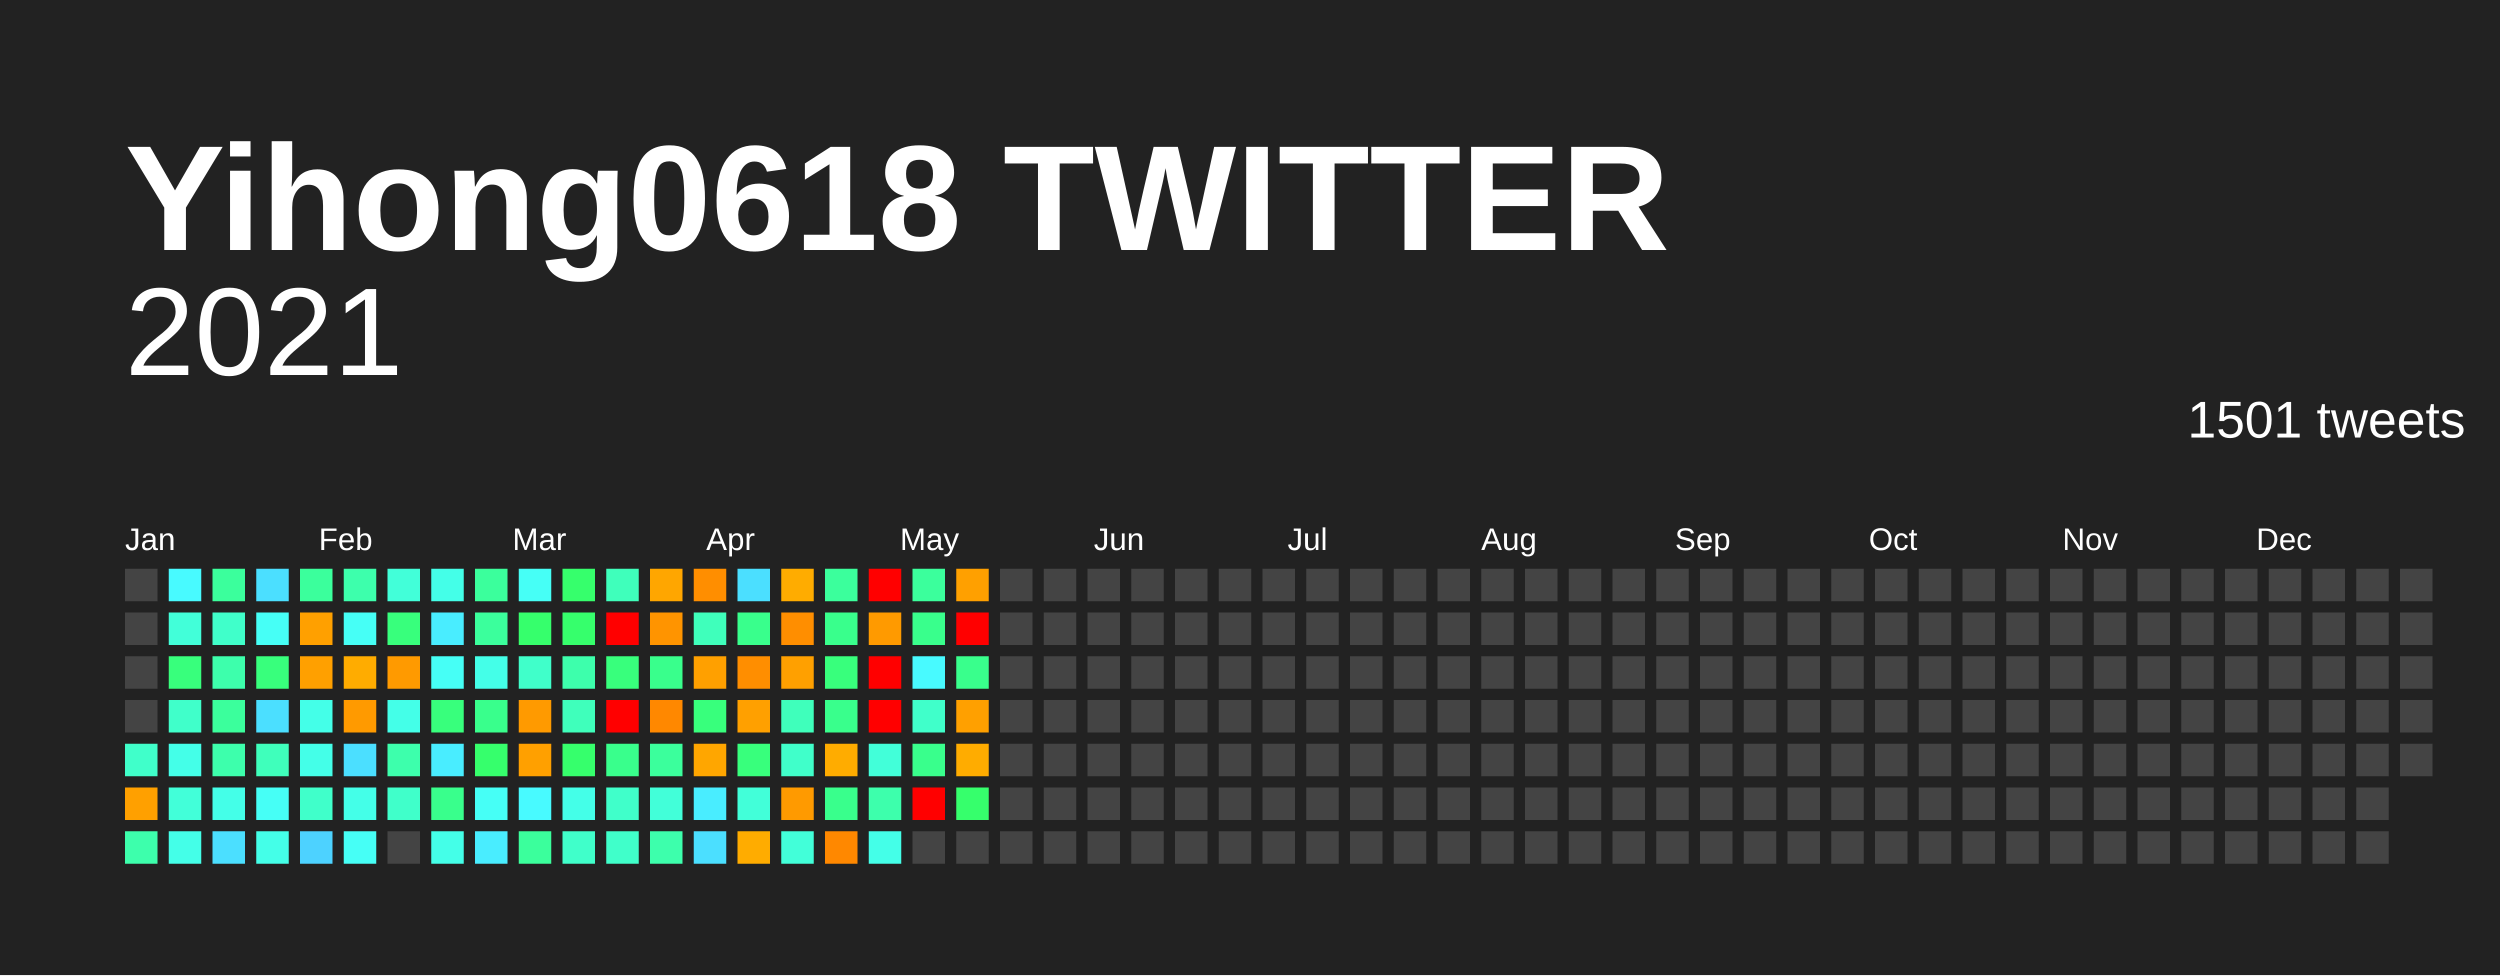
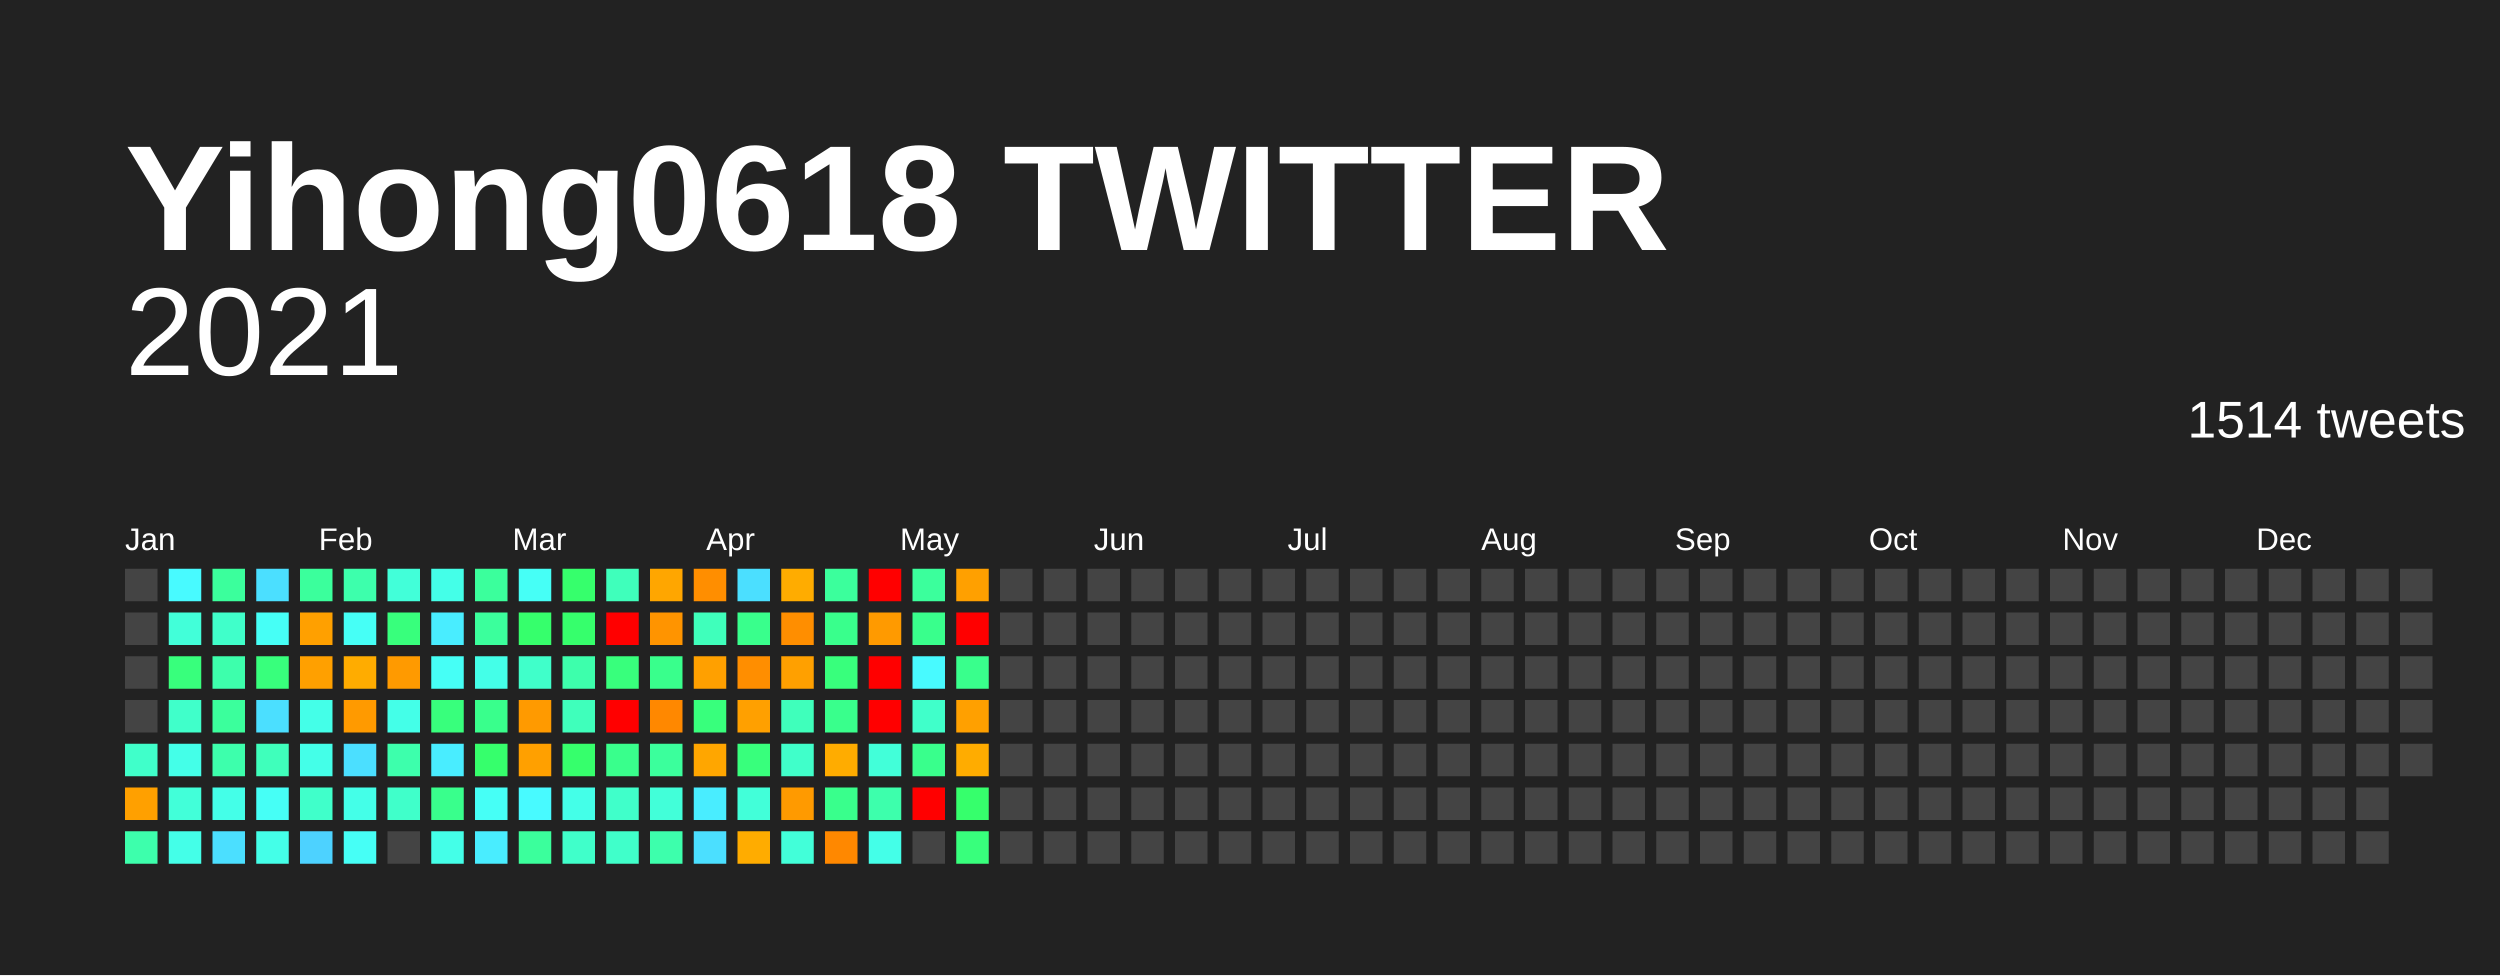
<svg xmlns="http://www.w3.org/2000/svg" baseProfile="full" height="78mm" version="1.1" viewBox="0,0,200,78" width="200mm">
  <defs />
  <rect fill="#222222" height="78" width="200" x="0" y="0" />
  <text fill="#FFFFFF" style="font-size:12px; font-family:Arial; font-weight:bold;" x="10" y="20">Yihong0618 TWITTER</text>
  <text alignment-baseline="hanging" fill="#FFFFFF" style="font-size:10.0px; font-family:Arial;" x="10" y="30">2021</text>
-   <text alignment-baseline="hanging" fill="#FFFFFF" style="font-size:4.125px; font-family:Arial;" x="175" y="35">1501 tweets</text>
+   <text alignment-baseline="hanging" fill="#FFFFFF" style="font-size:4.125px; font-family:Arial;" x="175" y="35">1514 tweets</text>
  <text fill="#FFFFFF" style="font-size:2.5px; font-family:Arial" x="10.0" y="44">Jan</text>
  <text fill="#FFFFFF" style="font-size:2.5px; font-family:Arial" x="25.5" y="44">Feb</text>
  <text fill="#FFFFFF" style="font-size:2.5px; font-family:Arial" x="41.0" y="44">Mar</text>
  <text fill="#FFFFFF" style="font-size:2.5px; font-family:Arial" x="56.5" y="44">Apr</text>
  <text fill="#FFFFFF" style="font-size:2.5px; font-family:Arial" x="72.0" y="44">May</text>
  <text fill="#FFFFFF" style="font-size:2.5px; font-family:Arial" x="87.5" y="44">Jun</text>
  <text fill="#FFFFFF" style="font-size:2.5px; font-family:Arial" x="103.0" y="44">Jul</text>
  <text fill="#FFFFFF" style="font-size:2.5px; font-family:Arial" x="118.5" y="44">Aug</text>
  <text fill="#FFFFFF" style="font-size:2.5px; font-family:Arial" x="134.0" y="44">Sep</text>
  <text fill="#FFFFFF" style="font-size:2.5px; font-family:Arial" x="149.5" y="44">Oct</text>
  <text fill="#FFFFFF" style="font-size:2.5px; font-family:Arial" x="165.0" y="44">Nov</text>
  <text fill="#FFFFFF" style="font-size:2.5px; font-family:Arial" x="180.5" y="44">Dec</text>
  <rect fill="#444444" height="2.6" width="2.6" x="10.0" y="45.5" />
  <rect fill="#444444" height="2.6" width="2.6" x="10.0" y="49.0" />
  <rect fill="#444444" height="2.6" width="2.6" x="10.0" y="52.5" />
  <rect fill="#444444" height="2.6" width="2.6" x="10.0" y="56.0" />
  <rect fill="#40ffca" height="2.6" width="2.6" x="10.0" y="59.5" />
  <rect fill="#ffa000" height="2.6" width="2.6" x="10.0" y="63.0" />
  <rect fill="#3dffac" height="2.6" width="2.6" x="10.0" y="66.5" />
  <rect fill="#48faff" height="2.6" width="2.6" x="13.5" y="45.5" />
  <rect fill="#42ffd9" height="2.6" width="2.6" x="13.5" y="49.0" />
  <rect fill="#38ff7c" height="2.6" width="2.6" x="13.5" y="52.5" />
  <rect fill="#40ffca" height="2.6" width="2.6" x="13.5" y="56.0" />
  <rect fill="#44ffe8" height="2.6" width="2.6" x="13.5" y="59.5" />
  <rect fill="#42ffd9" height="2.6" width="2.6" x="13.5" y="63.0" />
  <rect fill="#44ffe8" height="2.6" width="2.6" x="13.5" y="66.5" />
  <rect fill="#3bff9c" height="2.6" width="2.6" x="17.0" y="45.5" />
  <rect fill="#40ffca" height="2.6" width="2.6" x="17.0" y="49.0" />
  <rect fill="#3dffac" height="2.6" width="2.6" x="17.0" y="52.5" />
  <rect fill="#3bff9c" height="2.6" width="2.6" x="17.0" y="56.0" />
  <rect fill="#3dffac" height="2.6" width="2.6" x="17.0" y="59.5" />
  <rect fill="#44ffe8" height="2.6" width="2.6" x="17.0" y="63.0" />
  <rect fill="#4bdfff" height="2.6" width="2.6" x="17.0" y="66.5" />
  <rect fill="#4bdfff" height="2.6" width="2.6" x="20.5" y="45.5" />
  <rect fill="#46fff6" height="2.6" width="2.6" x="20.5" y="49.0" />
  <rect fill="#38ff7c" height="2.6" width="2.6" x="20.5" y="52.5" />
  <rect fill="#4bdfff" height="2.6" width="2.6" x="20.5" y="56.0" />
  <rect fill="#3fffbb" height="2.6" width="2.6" x="20.5" y="59.5" />
  <rect fill="#46fff6" height="2.6" width="2.6" x="20.5" y="63.0" />
  <rect fill="#44ffe8" height="2.6" width="2.6" x="20.5" y="66.5" />
  <rect fill="#3bff9c" height="2.6" width="2.6" x="24.0" y="45.5" />
  <rect fill="#ffa000" height="2.6" width="2.6" x="24.0" y="49.0" />
  <rect fill="#ffa000" height="2.6" width="2.6" x="24.0" y="52.5" />
  <rect fill="#44ffe8" height="2.6" width="2.6" x="24.0" y="56.0" />
  <rect fill="#44ffe8" height="2.6" width="2.6" x="24.0" y="59.5" />
  <rect fill="#40ffca" height="2.6" width="2.6" x="24.0" y="63.0" />
  <rect fill="#4dd2ff" height="2.6" width="2.6" x="24.0" y="66.5" />
  <rect fill="#3dffac" height="2.6" width="2.6" x="27.5" y="45.5" />
  <rect fill="#46fff6" height="2.6" width="2.6" x="27.5" y="49.0" />
  <rect fill="#ffac00" height="2.6" width="2.6" x="27.5" y="52.5" />
  <rect fill="#ff9a00" height="2.6" width="2.6" x="27.5" y="56.0" />
  <rect fill="#4bdfff" height="2.6" width="2.6" x="27.5" y="59.5" />
  <rect fill="#44ffe8" height="2.6" width="2.6" x="27.5" y="63.0" />
  <rect fill="#46fff6" height="2.6" width="2.6" x="27.5" y="66.5" />
  <rect fill="#42ffd9" height="2.6" width="2.6" x="31.0" y="45.5" />
  <rect fill="#38ff7c" height="2.6" width="2.6" x="31.0" y="49.0" />
  <rect fill="#ff9a00" height="2.6" width="2.6" x="31.0" y="52.5" />
  <rect fill="#44ffe8" height="2.6" width="2.6" x="31.0" y="56.0" />
  <rect fill="#3dffac" height="2.6" width="2.6" x="31.0" y="59.5" />
  <rect fill="#40ffca" height="2.6" width="2.6" x="31.0" y="63.0" />
  <rect fill="#444444" height="2.6" width="2.6" x="31.0" y="66.5" />
  <rect fill="#44ffe8" height="2.6" width="2.6" x="34.5" y="45.5" />
  <rect fill="#49edff" height="2.6" width="2.6" x="34.5" y="49.0" />
  <rect fill="#46fff6" height="2.6" width="2.6" x="34.5" y="52.5" />
  <rect fill="#38ff7c" height="2.6" width="2.6" x="34.5" y="56.0" />
  <rect fill="#49edff" height="2.6" width="2.6" x="34.5" y="59.5" />
  <rect fill="#39ff8c" height="2.6" width="2.6" x="34.5" y="63.0" />
  <rect fill="#44ffe8" height="2.6" width="2.6" x="34.5" y="66.5" />
  <rect fill="#3bff9c" height="2.6" width="2.6" x="38.0" y="45.5" />
  <rect fill="#3bff9c" height="2.6" width="2.6" x="38.0" y="49.0" />
  <rect fill="#44ffe8" height="2.6" width="2.6" x="38.0" y="52.5" />
  <rect fill="#39ff8c" height="2.6" width="2.6" x="38.0" y="56.0" />
  <rect fill="#36ff6c" height="2.6" width="2.6" x="38.0" y="59.5" />
  <rect fill="#46fff6" height="2.6" width="2.6" x="38.0" y="63.0" />
  <rect fill="#49edff" height="2.6" width="2.6" x="38.0" y="66.5" />
  <rect fill="#46fff6" height="2.6" width="2.6" x="41.5" y="45.5" />
  <rect fill="#36ff6c" height="2.6" width="2.6" x="41.5" y="49.0" />
  <rect fill="#40ffca" height="2.6" width="2.6" x="41.5" y="52.5" />
  <rect fill="#ff9a00" height="2.6" width="2.6" x="41.5" y="56.0" />
  <rect fill="#ffa000" height="2.6" width="2.6" x="41.5" y="59.5" />
  <rect fill="#48faff" height="2.6" width="2.6" x="41.5" y="63.0" />
  <rect fill="#3bff9c" height="2.6" width="2.6" x="41.5" y="66.5" />
  <rect fill="#36ff6c" height="2.6" width="2.6" x="45.0" y="45.5" />
  <rect fill="#36ff6c" height="2.6" width="2.6" x="45.0" y="49.0" />
  <rect fill="#3dffac" height="2.6" width="2.6" x="45.0" y="52.5" />
  <rect fill="#3fffbb" height="2.6" width="2.6" x="45.0" y="56.0" />
  <rect fill="#36ff6c" height="2.6" width="2.6" x="45.0" y="59.5" />
  <rect fill="#44ffe8" height="2.6" width="2.6" x="45.0" y="63.0" />
  <rect fill="#40ffca" height="2.6" width="2.6" x="45.0" y="66.5" />
  <rect fill="#3fffbb" height="2.6" width="2.6" x="48.5" y="45.5" />
  <rect fill="red" height="2.6" width="2.6" x="48.5" y="49.0" />
  <rect fill="#38ff7c" height="2.6" width="2.6" x="48.5" y="52.5" />
  <rect fill="red" height="2.6" width="2.6" x="48.5" y="56.0" />
  <rect fill="#39ff8c" height="2.6" width="2.6" x="48.5" y="59.5" />
  <rect fill="#40ffca" height="2.6" width="2.6" x="48.5" y="63.0" />
  <rect fill="#40ffca" height="2.6" width="2.6" x="48.5" y="66.5" />
  <rect fill="#ffa600" height="2.6" width="2.6" x="52.0" y="45.5" />
  <rect fill="#ff9400" height="2.6" width="2.6" x="52.0" y="49.0" />
  <rect fill="#39ff8c" height="2.6" width="2.6" x="52.0" y="52.5" />
  <rect fill="#ff8800" height="2.6" width="2.6" x="52.0" y="56.0" />
  <rect fill="#3bff9c" height="2.6" width="2.6" x="52.0" y="59.5" />
  <rect fill="#42ffd9" height="2.6" width="2.6" x="52.0" y="63.0" />
  <rect fill="#3dffac" height="2.6" width="2.6" x="52.0" y="66.5" />
  <rect fill="#ff8e00" height="2.6" width="2.6" x="55.5" y="45.5" />
  <rect fill="#3fffbb" height="2.6" width="2.6" x="55.5" y="49.0" />
  <rect fill="#ffa000" height="2.6" width="2.6" x="55.5" y="52.5" />
  <rect fill="#38ff7c" height="2.6" width="2.6" x="55.5" y="56.0" />
  <rect fill="#ffa600" height="2.6" width="2.6" x="55.5" y="59.5" />
  <rect fill="#49edff" height="2.6" width="2.6" x="55.5" y="63.0" />
  <rect fill="#4bdfff" height="2.6" width="2.6" x="55.5" y="66.5" />
  <rect fill="#4bdfff" height="2.6" width="2.6" x="59.0" y="45.5" />
  <rect fill="#39ff8c" height="2.6" width="2.6" x="59.0" y="49.0" />
  <rect fill="#ff8e00" height="2.6" width="2.6" x="59.0" y="52.5" />
  <rect fill="#ffa000" height="2.6" width="2.6" x="59.0" y="56.0" />
  <rect fill="#38ff7c" height="2.6" width="2.6" x="59.0" y="59.5" />
  <rect fill="#42ffd9" height="2.6" width="2.6" x="59.0" y="63.0" />
  <rect fill="#ffac00" height="2.6" width="2.6" x="59.0" y="66.5" />
  <rect fill="#ffac00" height="2.6" width="2.6" x="62.5" y="45.5" />
  <rect fill="#ff8e00" height="2.6" width="2.6" x="62.5" y="49.0" />
  <rect fill="#ffa000" height="2.6" width="2.6" x="62.5" y="52.5" />
  <rect fill="#3fffbb" height="2.6" width="2.6" x="62.5" y="56.0" />
  <rect fill="#40ffca" height="2.6" width="2.6" x="62.5" y="59.5" />
  <rect fill="#ff9a00" height="2.6" width="2.6" x="62.5" y="63.0" />
  <rect fill="#42ffd9" height="2.6" width="2.6" x="62.5" y="66.5" />
  <rect fill="#3bff9c" height="2.6" width="2.6" x="66.0" y="45.5" />
  <rect fill="#39ff8c" height="2.6" width="2.6" x="66.0" y="49.0" />
  <rect fill="#38ff7c" height="2.6" width="2.6" x="66.0" y="52.5" />
  <rect fill="#39ff8c" height="2.6" width="2.6" x="66.0" y="56.0" />
  <rect fill="#ffac00" height="2.6" width="2.6" x="66.0" y="59.5" />
  <rect fill="#39ff8c" height="2.6" width="2.6" x="66.0" y="63.0" />
  <rect fill="#ff8800" height="2.6" width="2.6" x="66.0" y="66.5" />
  <rect fill="red" height="2.6" width="2.6" x="69.5" y="45.5" />
  <rect fill="#ff9a00" height="2.6" width="2.6" x="69.5" y="49.0" />
  <rect fill="red" height="2.6" width="2.6" x="69.5" y="52.5" />
  <rect fill="red" height="2.6" width="2.6" x="69.5" y="56.0" />
  <rect fill="#42ffd9" height="2.6" width="2.6" x="69.5" y="59.5" />
  <rect fill="#3dffac" height="2.6" width="2.6" x="69.5" y="63.0" />
  <rect fill="#44ffe8" height="2.6" width="2.6" x="69.5" y="66.5" />
  <rect fill="#3bff9c" height="2.6" width="2.6" x="73.0" y="45.5" />
  <rect fill="#39ff8c" height="2.6" width="2.6" x="73.0" y="49.0" />
  <rect fill="#48faff" height="2.6" width="2.6" x="73.0" y="52.5" />
  <rect fill="#40ffca" height="2.6" width="2.6" x="73.0" y="56.0" />
  <rect fill="#39ff8c" height="2.6" width="2.6" x="73.0" y="59.5" />
  <rect fill="red" height="2.6" width="2.6" x="73.0" y="63.0" />
  <rect fill="#444444" height="2.6" width="2.6" x="73.0" y="66.5" />
  <rect fill="#ffa000" height="2.6" width="2.6" x="76.5" y="45.5" />
  <rect fill="red" height="2.6" width="2.6" x="76.5" y="49.0" />
  <rect fill="#39ff8c" height="2.6" width="2.6" x="76.5" y="52.5" />
  <rect fill="#ffa000" height="2.6" width="2.6" x="76.5" y="56.0" />
  <rect fill="#ffac00" height="2.6" width="2.6" x="76.5" y="59.5" />
  <rect fill="#36ff6c" height="2.6" width="2.6" x="76.5" y="63.0" />
-   <rect fill="#444444" height="2.6" width="2.6" x="76.5" y="66.5" />
+   <rect fill="#38ff7c" height="2.6" width="2.6" x="76.5" y="66.5" />
  <rect fill="#444444" height="2.6" width="2.6" x="80.0" y="45.5" />
  <rect fill="#444444" height="2.6" width="2.6" x="80.0" y="49.0" />
  <rect fill="#444444" height="2.6" width="2.6" x="80.0" y="52.5" />
  <rect fill="#444444" height="2.6" width="2.6" x="80.0" y="56.0" />
  <rect fill="#444444" height="2.6" width="2.6" x="80.0" y="59.5" />
  <rect fill="#444444" height="2.6" width="2.6" x="80.0" y="63.0" />
  <rect fill="#444444" height="2.6" width="2.6" x="80.0" y="66.5" />
  <rect fill="#444444" height="2.6" width="2.6" x="83.5" y="45.5" />
  <rect fill="#444444" height="2.6" width="2.6" x="83.5" y="49.0" />
  <rect fill="#444444" height="2.6" width="2.6" x="83.5" y="52.5" />
  <rect fill="#444444" height="2.6" width="2.6" x="83.5" y="56.0" />
  <rect fill="#444444" height="2.6" width="2.6" x="83.5" y="59.5" />
  <rect fill="#444444" height="2.6" width="2.6" x="83.5" y="63.0" />
  <rect fill="#444444" height="2.6" width="2.6" x="83.5" y="66.5" />
  <rect fill="#444444" height="2.6" width="2.6" x="87.0" y="45.5" />
  <rect fill="#444444" height="2.6" width="2.6" x="87.0" y="49.0" />
  <rect fill="#444444" height="2.6" width="2.6" x="87.0" y="52.5" />
  <rect fill="#444444" height="2.6" width="2.6" x="87.0" y="56.0" />
  <rect fill="#444444" height="2.6" width="2.6" x="87.0" y="59.5" />
  <rect fill="#444444" height="2.6" width="2.6" x="87.0" y="63.0" />
  <rect fill="#444444" height="2.6" width="2.6" x="87.0" y="66.5" />
  <rect fill="#444444" height="2.6" width="2.6" x="90.5" y="45.5" />
  <rect fill="#444444" height="2.6" width="2.6" x="90.5" y="49.0" />
  <rect fill="#444444" height="2.6" width="2.6" x="90.5" y="52.5" />
  <rect fill="#444444" height="2.6" width="2.6" x="90.5" y="56.0" />
  <rect fill="#444444" height="2.6" width="2.6" x="90.5" y="59.5" />
  <rect fill="#444444" height="2.6" width="2.6" x="90.5" y="63.0" />
  <rect fill="#444444" height="2.6" width="2.6" x="90.5" y="66.5" />
  <rect fill="#444444" height="2.6" width="2.6" x="94.0" y="45.5" />
  <rect fill="#444444" height="2.6" width="2.6" x="94.0" y="49.0" />
  <rect fill="#444444" height="2.6" width="2.6" x="94.0" y="52.5" />
  <rect fill="#444444" height="2.6" width="2.6" x="94.0" y="56.0" />
  <rect fill="#444444" height="2.6" width="2.6" x="94.0" y="59.5" />
  <rect fill="#444444" height="2.6" width="2.6" x="94.0" y="63.0" />
  <rect fill="#444444" height="2.6" width="2.6" x="94.0" y="66.5" />
  <rect fill="#444444" height="2.6" width="2.6" x="97.5" y="45.5" />
  <rect fill="#444444" height="2.6" width="2.6" x="97.5" y="49.0" />
  <rect fill="#444444" height="2.6" width="2.6" x="97.5" y="52.5" />
  <rect fill="#444444" height="2.6" width="2.6" x="97.5" y="56.0" />
  <rect fill="#444444" height="2.6" width="2.6" x="97.5" y="59.5" />
  <rect fill="#444444" height="2.6" width="2.6" x="97.5" y="63.0" />
  <rect fill="#444444" height="2.6" width="2.6" x="97.5" y="66.5" />
  <rect fill="#444444" height="2.6" width="2.6" x="101.0" y="45.5" />
  <rect fill="#444444" height="2.6" width="2.6" x="101.0" y="49.0" />
  <rect fill="#444444" height="2.6" width="2.6" x="101.0" y="52.5" />
  <rect fill="#444444" height="2.6" width="2.6" x="101.0" y="56.0" />
  <rect fill="#444444" height="2.6" width="2.6" x="101.0" y="59.5" />
  <rect fill="#444444" height="2.6" width="2.6" x="101.0" y="63.0" />
  <rect fill="#444444" height="2.6" width="2.6" x="101.0" y="66.5" />
  <rect fill="#444444" height="2.6" width="2.6" x="104.5" y="45.5" />
  <rect fill="#444444" height="2.6" width="2.6" x="104.5" y="49.0" />
  <rect fill="#444444" height="2.6" width="2.6" x="104.5" y="52.5" />
  <rect fill="#444444" height="2.6" width="2.6" x="104.5" y="56.0" />
  <rect fill="#444444" height="2.6" width="2.6" x="104.5" y="59.5" />
  <rect fill="#444444" height="2.6" width="2.6" x="104.5" y="63.0" />
  <rect fill="#444444" height="2.6" width="2.6" x="104.5" y="66.5" />
  <rect fill="#444444" height="2.6" width="2.6" x="108.0" y="45.5" />
  <rect fill="#444444" height="2.6" width="2.6" x="108.0" y="49.0" />
  <rect fill="#444444" height="2.6" width="2.6" x="108.0" y="52.5" />
  <rect fill="#444444" height="2.6" width="2.6" x="108.0" y="56.0" />
  <rect fill="#444444" height="2.6" width="2.6" x="108.0" y="59.5" />
  <rect fill="#444444" height="2.6" width="2.6" x="108.0" y="63.0" />
  <rect fill="#444444" height="2.6" width="2.6" x="108.0" y="66.5" />
  <rect fill="#444444" height="2.6" width="2.6" x="111.5" y="45.5" />
  <rect fill="#444444" height="2.6" width="2.6" x="111.5" y="49.0" />
  <rect fill="#444444" height="2.6" width="2.6" x="111.5" y="52.5" />
  <rect fill="#444444" height="2.6" width="2.6" x="111.5" y="56.0" />
  <rect fill="#444444" height="2.6" width="2.6" x="111.5" y="59.5" />
  <rect fill="#444444" height="2.6" width="2.6" x="111.5" y="63.0" />
  <rect fill="#444444" height="2.6" width="2.6" x="111.5" y="66.5" />
  <rect fill="#444444" height="2.6" width="2.6" x="115.0" y="45.5" />
  <rect fill="#444444" height="2.6" width="2.6" x="115.0" y="49.0" />
  <rect fill="#444444" height="2.6" width="2.6" x="115.0" y="52.5" />
  <rect fill="#444444" height="2.6" width="2.6" x="115.0" y="56.0" />
  <rect fill="#444444" height="2.6" width="2.6" x="115.0" y="59.5" />
  <rect fill="#444444" height="2.6" width="2.6" x="115.0" y="63.0" />
  <rect fill="#444444" height="2.6" width="2.6" x="115.0" y="66.5" />
  <rect fill="#444444" height="2.6" width="2.6" x="118.5" y="45.5" />
  <rect fill="#444444" height="2.6" width="2.6" x="118.5" y="49.0" />
  <rect fill="#444444" height="2.6" width="2.6" x="118.5" y="52.5" />
  <rect fill="#444444" height="2.6" width="2.6" x="118.5" y="56.0" />
  <rect fill="#444444" height="2.6" width="2.6" x="118.5" y="59.5" />
  <rect fill="#444444" height="2.6" width="2.6" x="118.5" y="63.0" />
  <rect fill="#444444" height="2.6" width="2.6" x="118.5" y="66.5" />
  <rect fill="#444444" height="2.6" width="2.6" x="122.0" y="45.5" />
  <rect fill="#444444" height="2.6" width="2.6" x="122.0" y="49.0" />
  <rect fill="#444444" height="2.6" width="2.6" x="122.0" y="52.5" />
  <rect fill="#444444" height="2.6" width="2.6" x="122.0" y="56.0" />
  <rect fill="#444444" height="2.6" width="2.6" x="122.0" y="59.5" />
  <rect fill="#444444" height="2.6" width="2.6" x="122.0" y="63.0" />
  <rect fill="#444444" height="2.6" width="2.6" x="122.0" y="66.5" />
  <rect fill="#444444" height="2.6" width="2.6" x="125.5" y="45.5" />
  <rect fill="#444444" height="2.6" width="2.6" x="125.5" y="49.0" />
  <rect fill="#444444" height="2.6" width="2.6" x="125.5" y="52.5" />
  <rect fill="#444444" height="2.6" width="2.6" x="125.5" y="56.0" />
  <rect fill="#444444" height="2.6" width="2.6" x="125.5" y="59.5" />
  <rect fill="#444444" height="2.6" width="2.6" x="125.5" y="63.0" />
  <rect fill="#444444" height="2.6" width="2.6" x="125.5" y="66.5" />
  <rect fill="#444444" height="2.6" width="2.6" x="129.0" y="45.5" />
  <rect fill="#444444" height="2.6" width="2.6" x="129.0" y="49.0" />
  <rect fill="#444444" height="2.6" width="2.6" x="129.0" y="52.5" />
  <rect fill="#444444" height="2.6" width="2.6" x="129.0" y="56.0" />
  <rect fill="#444444" height="2.6" width="2.6" x="129.0" y="59.5" />
  <rect fill="#444444" height="2.6" width="2.6" x="129.0" y="63.0" />
  <rect fill="#444444" height="2.6" width="2.6" x="129.0" y="66.5" />
  <rect fill="#444444" height="2.6" width="2.6" x="132.5" y="45.5" />
  <rect fill="#444444" height="2.6" width="2.6" x="132.5" y="49.0" />
  <rect fill="#444444" height="2.6" width="2.6" x="132.5" y="52.5" />
  <rect fill="#444444" height="2.6" width="2.6" x="132.5" y="56.0" />
  <rect fill="#444444" height="2.6" width="2.6" x="132.5" y="59.5" />
  <rect fill="#444444" height="2.6" width="2.6" x="132.5" y="63.0" />
  <rect fill="#444444" height="2.6" width="2.6" x="132.5" y="66.5" />
  <rect fill="#444444" height="2.6" width="2.6" x="136.0" y="45.5" />
  <rect fill="#444444" height="2.6" width="2.6" x="136.0" y="49.0" />
  <rect fill="#444444" height="2.6" width="2.6" x="136.0" y="52.5" />
  <rect fill="#444444" height="2.6" width="2.6" x="136.0" y="56.0" />
  <rect fill="#444444" height="2.6" width="2.6" x="136.0" y="59.5" />
  <rect fill="#444444" height="2.6" width="2.6" x="136.0" y="63.0" />
  <rect fill="#444444" height="2.6" width="2.6" x="136.0" y="66.5" />
  <rect fill="#444444" height="2.6" width="2.6" x="139.5" y="45.5" />
  <rect fill="#444444" height="2.6" width="2.6" x="139.5" y="49.0" />
  <rect fill="#444444" height="2.6" width="2.6" x="139.5" y="52.5" />
  <rect fill="#444444" height="2.6" width="2.6" x="139.5" y="56.0" />
  <rect fill="#444444" height="2.6" width="2.6" x="139.5" y="59.5" />
  <rect fill="#444444" height="2.6" width="2.6" x="139.5" y="63.0" />
  <rect fill="#444444" height="2.6" width="2.6" x="139.5" y="66.5" />
  <rect fill="#444444" height="2.6" width="2.6" x="143.0" y="45.5" />
  <rect fill="#444444" height="2.6" width="2.6" x="143.0" y="49.0" />
  <rect fill="#444444" height="2.6" width="2.6" x="143.0" y="52.5" />
  <rect fill="#444444" height="2.6" width="2.6" x="143.0" y="56.0" />
  <rect fill="#444444" height="2.6" width="2.6" x="143.0" y="59.5" />
  <rect fill="#444444" height="2.6" width="2.6" x="143.0" y="63.0" />
  <rect fill="#444444" height="2.6" width="2.6" x="143.0" y="66.5" />
  <rect fill="#444444" height="2.6" width="2.6" x="146.5" y="45.5" />
  <rect fill="#444444" height="2.6" width="2.6" x="146.5" y="49.0" />
  <rect fill="#444444" height="2.6" width="2.6" x="146.5" y="52.5" />
  <rect fill="#444444" height="2.6" width="2.6" x="146.5" y="56.0" />
  <rect fill="#444444" height="2.6" width="2.6" x="146.5" y="59.5" />
  <rect fill="#444444" height="2.6" width="2.6" x="146.5" y="63.0" />
  <rect fill="#444444" height="2.6" width="2.6" x="146.5" y="66.5" />
  <rect fill="#444444" height="2.6" width="2.6" x="150.0" y="45.5" />
  <rect fill="#444444" height="2.6" width="2.6" x="150.0" y="49.0" />
  <rect fill="#444444" height="2.6" width="2.6" x="150.0" y="52.5" />
  <rect fill="#444444" height="2.6" width="2.6" x="150.0" y="56.0" />
  <rect fill="#444444" height="2.6" width="2.6" x="150.0" y="59.5" />
  <rect fill="#444444" height="2.6" width="2.6" x="150.0" y="63.0" />
  <rect fill="#444444" height="2.6" width="2.6" x="150.0" y="66.5" />
  <rect fill="#444444" height="2.6" width="2.6" x="153.5" y="45.5" />
  <rect fill="#444444" height="2.6" width="2.6" x="153.5" y="49.0" />
  <rect fill="#444444" height="2.6" width="2.6" x="153.5" y="52.5" />
  <rect fill="#444444" height="2.6" width="2.6" x="153.5" y="56.0" />
  <rect fill="#444444" height="2.6" width="2.6" x="153.5" y="59.5" />
  <rect fill="#444444" height="2.6" width="2.6" x="153.5" y="63.0" />
  <rect fill="#444444" height="2.6" width="2.6" x="153.5" y="66.5" />
  <rect fill="#444444" height="2.6" width="2.6" x="157.0" y="45.5" />
  <rect fill="#444444" height="2.6" width="2.6" x="157.0" y="49.0" />
  <rect fill="#444444" height="2.6" width="2.6" x="157.0" y="52.5" />
  <rect fill="#444444" height="2.6" width="2.6" x="157.0" y="56.0" />
  <rect fill="#444444" height="2.6" width="2.6" x="157.0" y="59.5" />
  <rect fill="#444444" height="2.6" width="2.6" x="157.0" y="63.0" />
  <rect fill="#444444" height="2.6" width="2.6" x="157.0" y="66.5" />
  <rect fill="#444444" height="2.6" width="2.6" x="160.5" y="45.5" />
  <rect fill="#444444" height="2.6" width="2.6" x="160.5" y="49.0" />
  <rect fill="#444444" height="2.6" width="2.6" x="160.5" y="52.5" />
  <rect fill="#444444" height="2.6" width="2.6" x="160.5" y="56.0" />
  <rect fill="#444444" height="2.6" width="2.6" x="160.5" y="59.5" />
  <rect fill="#444444" height="2.6" width="2.6" x="160.5" y="63.0" />
  <rect fill="#444444" height="2.6" width="2.6" x="160.5" y="66.5" />
  <rect fill="#444444" height="2.6" width="2.6" x="164.0" y="45.5" />
  <rect fill="#444444" height="2.6" width="2.6" x="164.0" y="49.0" />
  <rect fill="#444444" height="2.6" width="2.6" x="164.0" y="52.5" />
  <rect fill="#444444" height="2.6" width="2.6" x="164.0" y="56.0" />
  <rect fill="#444444" height="2.6" width="2.6" x="164.0" y="59.5" />
  <rect fill="#444444" height="2.6" width="2.6" x="164.0" y="63.0" />
  <rect fill="#444444" height="2.6" width="2.6" x="164.0" y="66.5" />
  <rect fill="#444444" height="2.6" width="2.6" x="167.5" y="45.5" />
  <rect fill="#444444" height="2.6" width="2.6" x="167.5" y="49.0" />
  <rect fill="#444444" height="2.6" width="2.6" x="167.5" y="52.5" />
  <rect fill="#444444" height="2.6" width="2.6" x="167.5" y="56.0" />
  <rect fill="#444444" height="2.6" width="2.6" x="167.5" y="59.5" />
  <rect fill="#444444" height="2.6" width="2.6" x="167.5" y="63.0" />
  <rect fill="#444444" height="2.6" width="2.6" x="167.5" y="66.5" />
  <rect fill="#444444" height="2.6" width="2.6" x="171.0" y="45.5" />
  <rect fill="#444444" height="2.6" width="2.6" x="171.0" y="49.0" />
  <rect fill="#444444" height="2.6" width="2.6" x="171.0" y="52.5" />
  <rect fill="#444444" height="2.6" width="2.6" x="171.0" y="56.0" />
  <rect fill="#444444" height="2.6" width="2.6" x="171.0" y="59.5" />
  <rect fill="#444444" height="2.6" width="2.6" x="171.0" y="63.0" />
  <rect fill="#444444" height="2.6" width="2.6" x="171.0" y="66.5" />
  <rect fill="#444444" height="2.6" width="2.6" x="174.5" y="45.5" />
  <rect fill="#444444" height="2.6" width="2.6" x="174.5" y="49.0" />
  <rect fill="#444444" height="2.6" width="2.6" x="174.5" y="52.5" />
  <rect fill="#444444" height="2.6" width="2.6" x="174.5" y="56.0" />
  <rect fill="#444444" height="2.6" width="2.6" x="174.5" y="59.5" />
  <rect fill="#444444" height="2.6" width="2.6" x="174.5" y="63.0" />
  <rect fill="#444444" height="2.6" width="2.6" x="174.5" y="66.5" />
  <rect fill="#444444" height="2.6" width="2.6" x="178.0" y="45.5" />
  <rect fill="#444444" height="2.6" width="2.6" x="178.0" y="49.0" />
  <rect fill="#444444" height="2.6" width="2.6" x="178.0" y="52.5" />
  <rect fill="#444444" height="2.6" width="2.6" x="178.0" y="56.0" />
  <rect fill="#444444" height="2.6" width="2.6" x="178.0" y="59.5" />
  <rect fill="#444444" height="2.6" width="2.6" x="178.0" y="63.0" />
  <rect fill="#444444" height="2.6" width="2.6" x="178.0" y="66.5" />
  <rect fill="#444444" height="2.6" width="2.6" x="181.5" y="45.5" />
  <rect fill="#444444" height="2.6" width="2.6" x="181.5" y="49.0" />
  <rect fill="#444444" height="2.6" width="2.6" x="181.5" y="52.5" />
  <rect fill="#444444" height="2.6" width="2.6" x="181.5" y="56.0" />
  <rect fill="#444444" height="2.6" width="2.6" x="181.5" y="59.5" />
  <rect fill="#444444" height="2.6" width="2.6" x="181.5" y="63.0" />
  <rect fill="#444444" height="2.6" width="2.6" x="181.5" y="66.5" />
  <rect fill="#444444" height="2.6" width="2.6" x="185.0" y="45.5" />
  <rect fill="#444444" height="2.6" width="2.6" x="185.0" y="49.0" />
  <rect fill="#444444" height="2.6" width="2.6" x="185.0" y="52.5" />
  <rect fill="#444444" height="2.6" width="2.6" x="185.0" y="56.0" />
  <rect fill="#444444" height="2.6" width="2.6" x="185.0" y="59.5" />
  <rect fill="#444444" height="2.6" width="2.6" x="185.0" y="63.0" />
  <rect fill="#444444" height="2.6" width="2.6" x="185.0" y="66.5" />
  <rect fill="#444444" height="2.6" width="2.6" x="188.5" y="45.5" />
  <rect fill="#444444" height="2.6" width="2.6" x="188.5" y="49.0" />
  <rect fill="#444444" height="2.6" width="2.6" x="188.5" y="52.5" />
  <rect fill="#444444" height="2.6" width="2.6" x="188.5" y="56.0" />
  <rect fill="#444444" height="2.6" width="2.6" x="188.5" y="59.5" />
  <rect fill="#444444" height="2.6" width="2.6" x="188.5" y="63.0" />
  <rect fill="#444444" height="2.6" width="2.6" x="188.5" y="66.5" />
  <rect fill="#444444" height="2.6" width="2.6" x="192.0" y="45.5" />
  <rect fill="#444444" height="2.6" width="2.6" x="192.0" y="49.0" />
  <rect fill="#444444" height="2.6" width="2.6" x="192.0" y="52.5" />
  <rect fill="#444444" height="2.6" width="2.6" x="192.0" y="56.0" />
  <rect fill="#444444" height="2.6" width="2.6" x="192.0" y="59.5" />
</svg>
